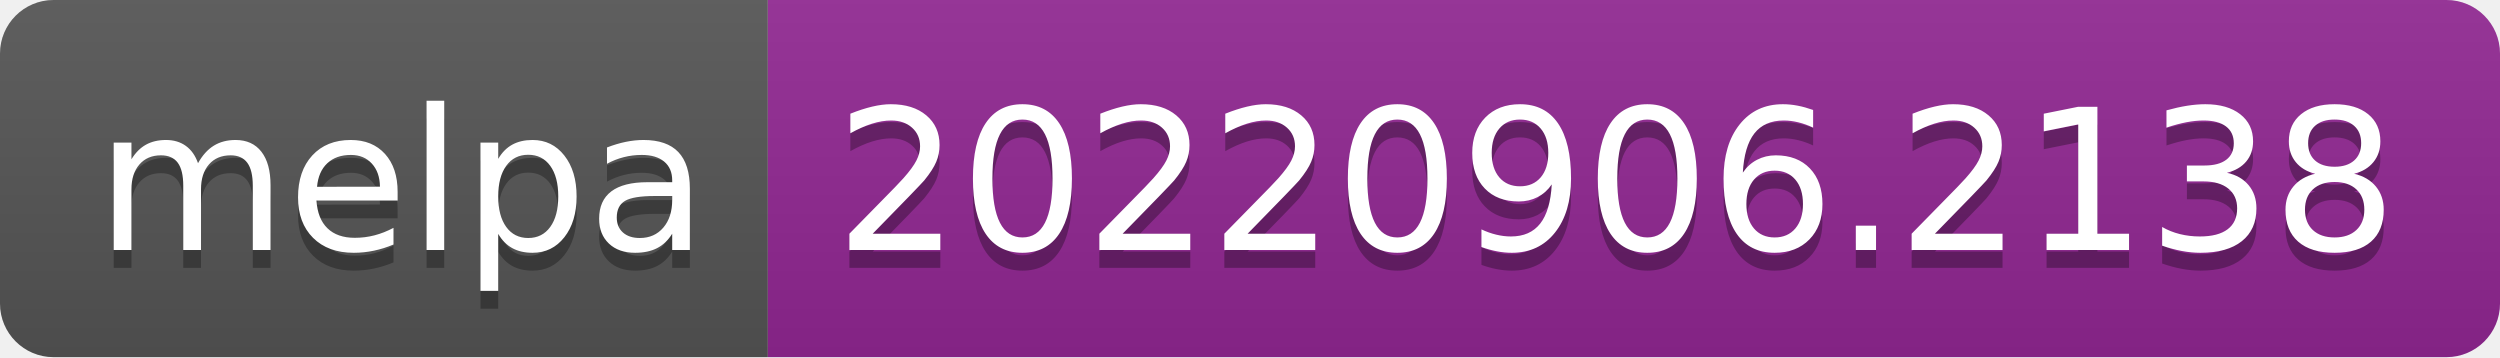
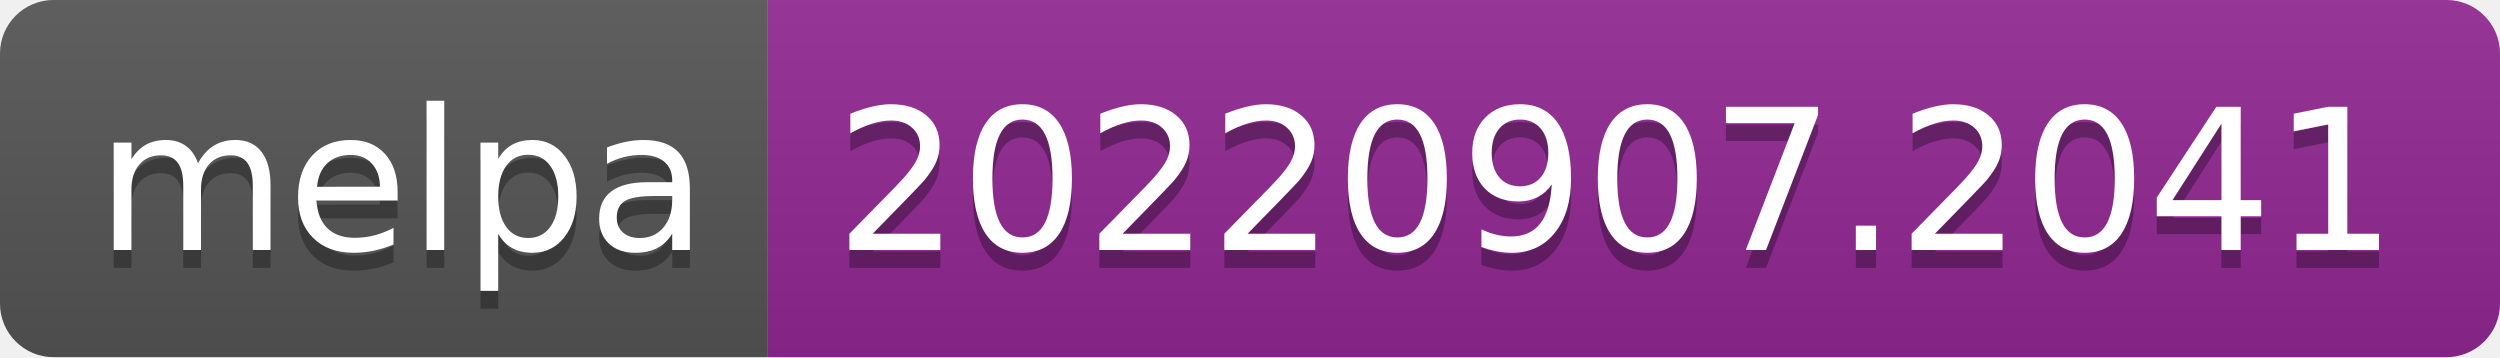
- <svg xmlns="http://www.w3.org/2000/svg" width="140" height="20" role="img" aria-label="melpa: 20220906.2138">
+ <svg xmlns="http://www.w3.org/2000/svg" width="140" height="20" role="img" aria-label="melpa: 20220907.2041">
  <linearGradient id="s" x2="0" y2="100%">
    <stop offset="0" stop-color="#bbb" stop-opacity=".1" />
    <stop offset="1" stop-opacity=".1" />
  </linearGradient>
  <clipPath id="r">
    <rect width="140" height="20" rx="3" fill="#fff" />
  </clipPath>
  <g clip-path="url(#r)">
    <rect width="43" height="20" fill="#555" />
    <rect x="43" width="97" height="20" fill="#922793" />
    <rect width="140" height="20" fill="url(#s)" />
  </g>
  <g fill="#fff" text-anchor="middle" font-family="Verdana,Geneva,DejaVu Sans,sans-serif" text-rendering="geometricPrecision" font-size="110">
    <text aria-hidden="true" x="225" y="150" fill="#010101" fill-opacity=".3" transform="scale(.1)" textLength="330">melpa</text>
    <text x="225" y="140" transform="scale(.1)" fill="#fff" textLength="330">melpa</text>
-     <text aria-hidden="true" x="905" y="150" fill="#010101" fill-opacity=".3" transform="scale(.1)" textLength="870">20220906.2138</text>
-     <text x="905" y="140" transform="scale(.1)" fill="#fff" textLength="870">20220906.2138</text>
+     <text aria-hidden="true" x="905" y="150" fill="#010101" fill-opacity=".3" transform="scale(.1)" textLength="870">20220907.2041</text>
+     <text x="905" y="140" transform="scale(.1)" fill="#fff" textLength="870">20220907.2041</text>
  </g>
</svg>
